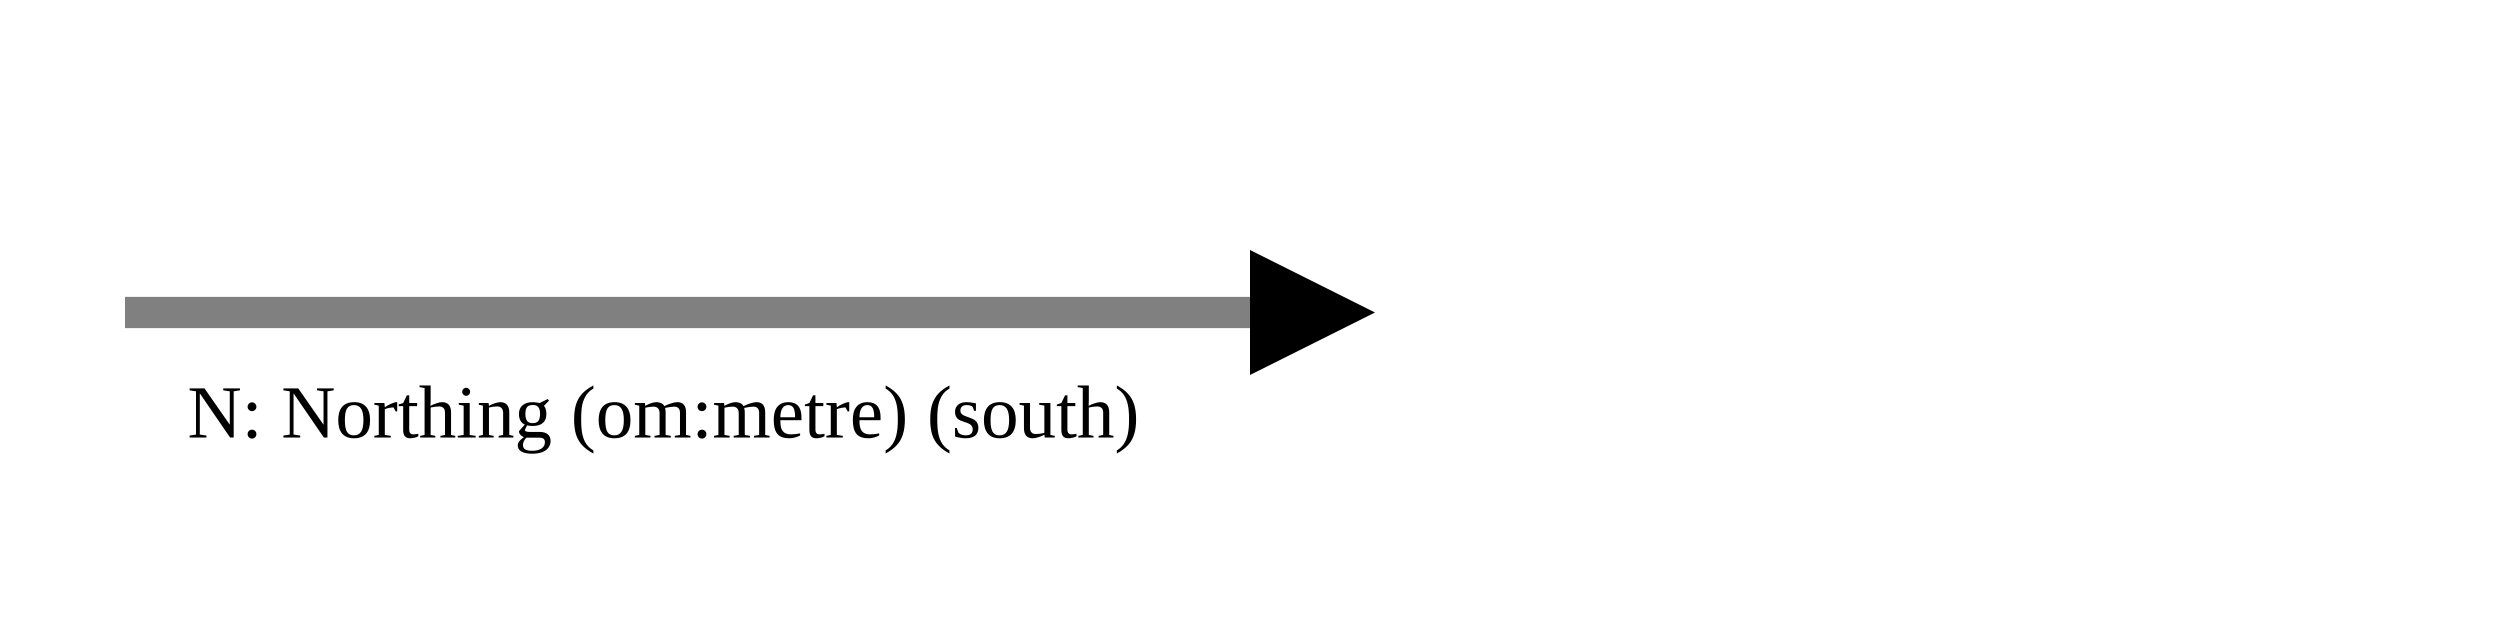
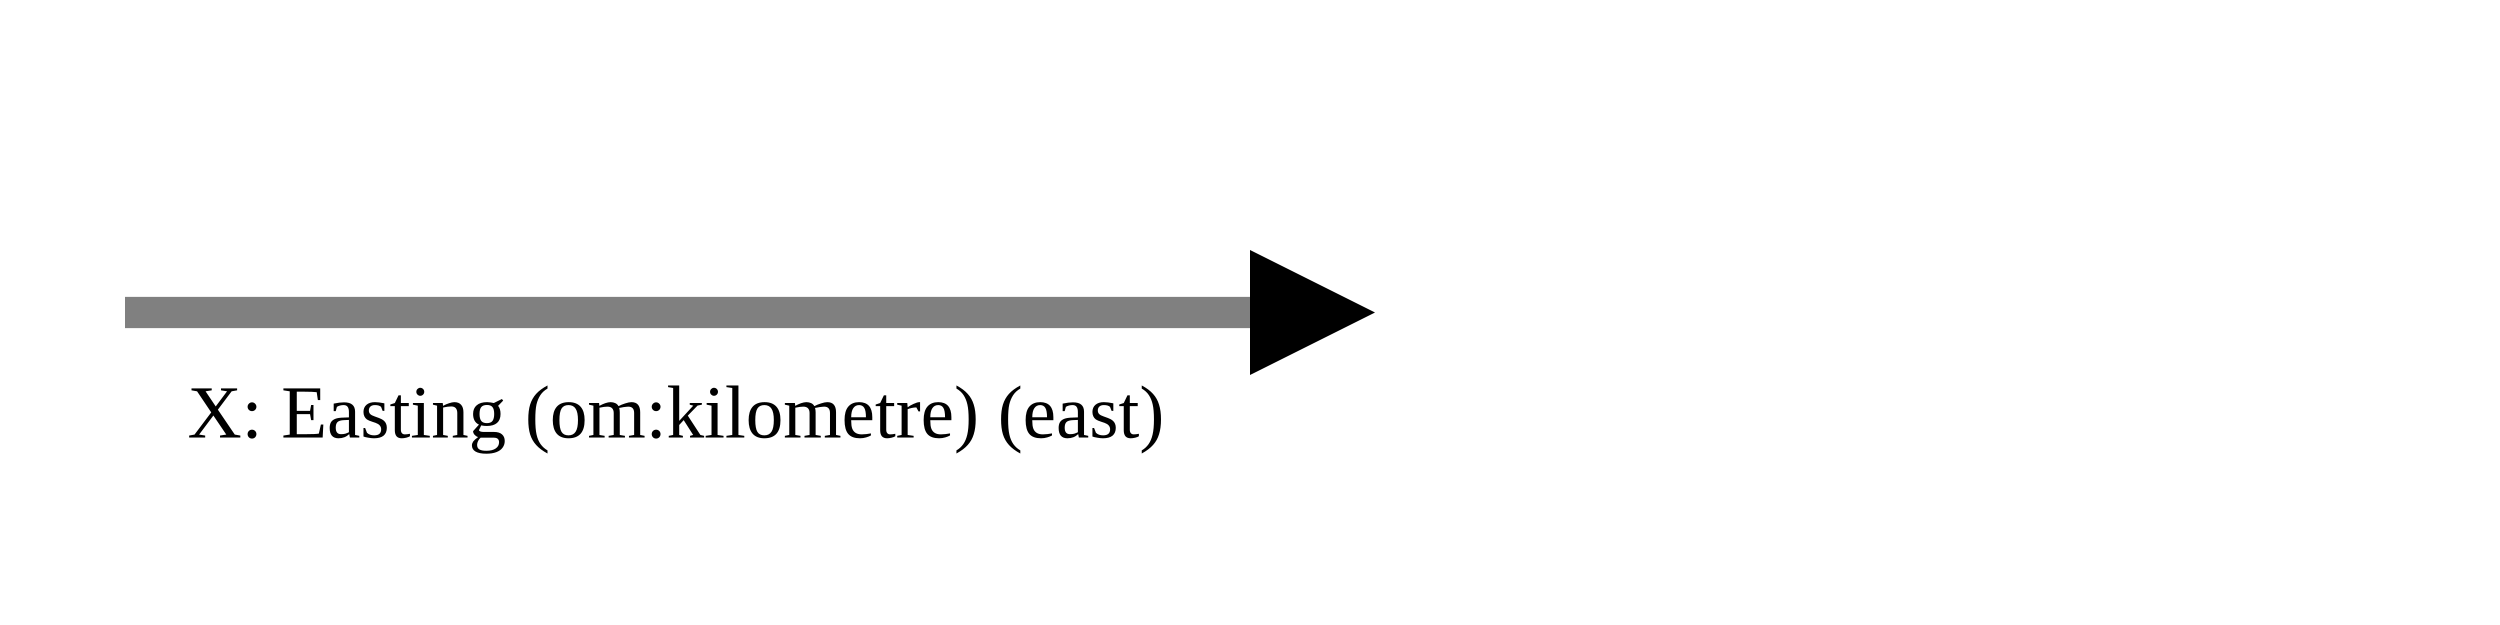
<svg xmlns="http://www.w3.org/2000/svg" version="1.1" width="400" height="100" viewbox="0 0 275 100">
  <defs>
    <marker id="arrowhead" markerWidth="10" markerHeight="7" refX="0" refY="2" orient="auto">
      <polygon points="0 0, 4 2, 0 4" />
    </marker>
  </defs>
  <line x1="20" y1="50" x2="200" y2="50" stroke="gray" stroke-width="5" marker-end="url(#arrowhead)" />
-   <text x="30" y="70" class="small">N: Northing (om:metre) (south)</text>
+   <text x="30" y="70" class="small">X: Easting (om:kilometre) (east)</text>
</svg>
